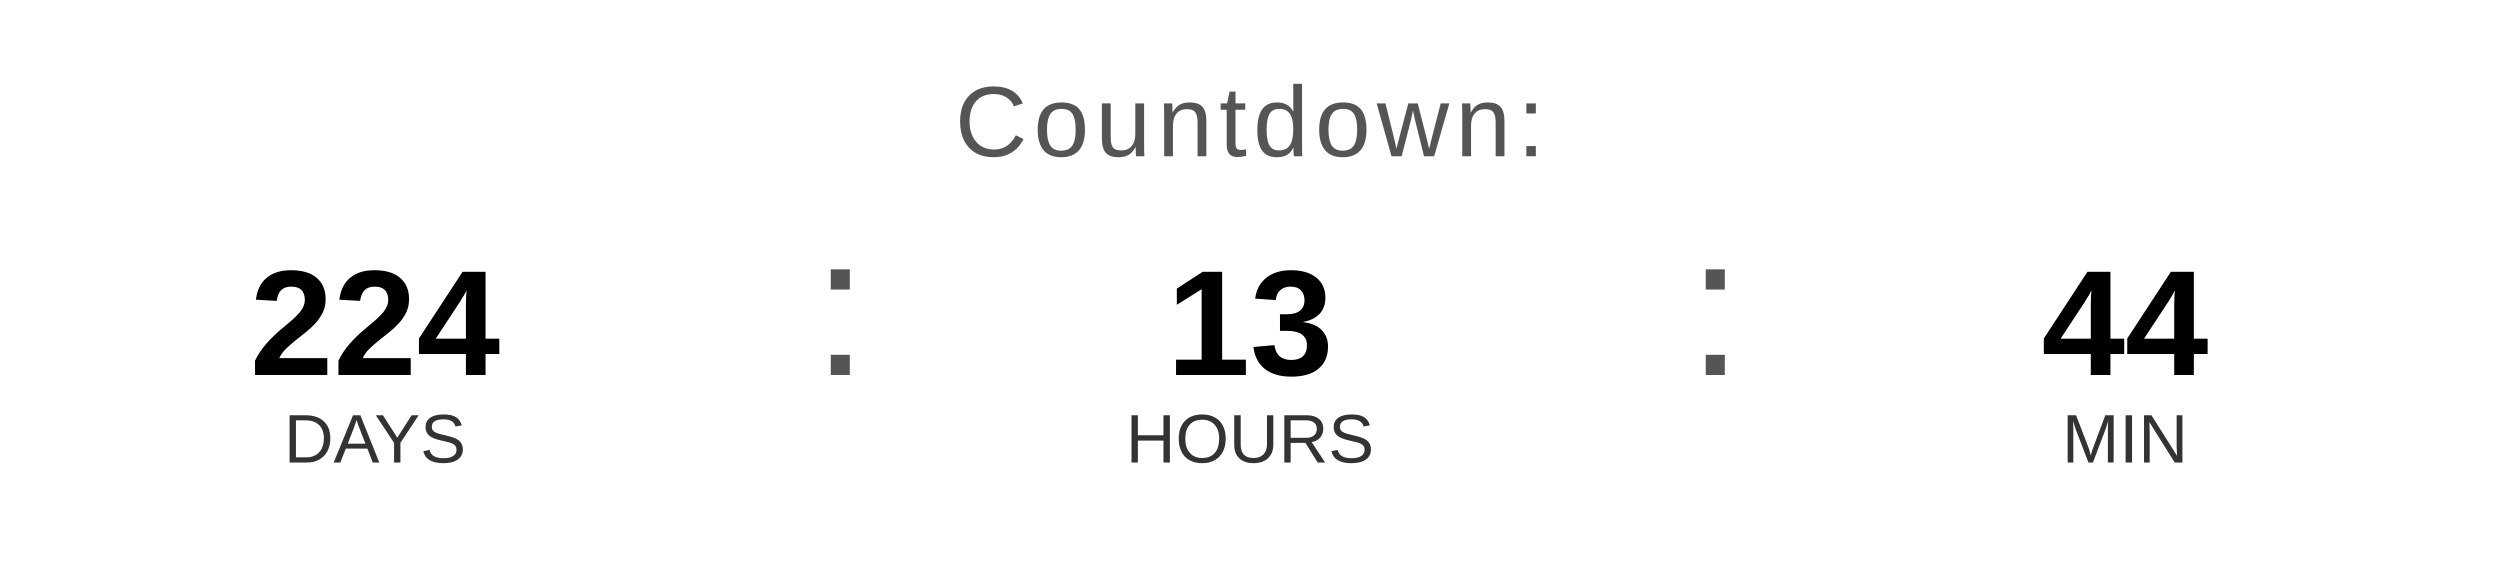
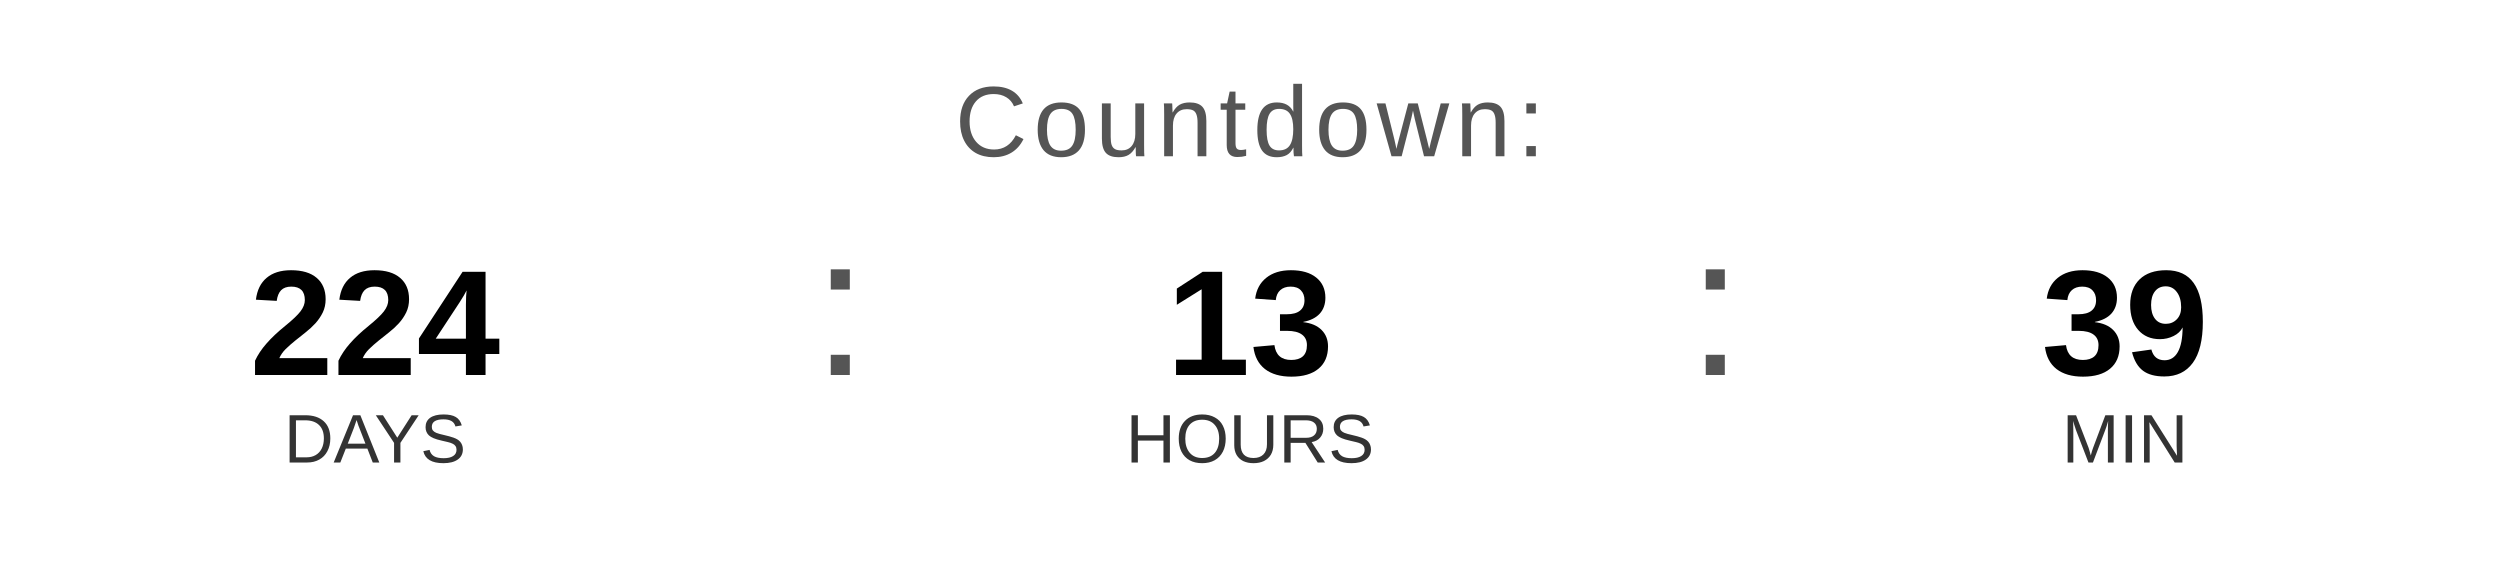
<svg xmlns="http://www.w3.org/2000/svg" width="400" height="90" viewBox="0 0 400 90">
  <text x="200" y="25" font-family="Arial, Helvetica, sans-serif" font-size="16" fill="#555555" text-anchor="middle" letter-spacing="1">
    Countdown:
  </text>
  <text x="60" y="60" font-family="Arial, Helvetica, sans-serif" font-size="24" font-weight="bold" fill="#000000" text-anchor="middle">224</text>
  <text x="60" y="74" font-family="Arial, Helvetica, sans-serif" font-size="11" fill="#333333" text-anchor="middle">DAYS</text>
  <text x="130" y="60" font-family="Arial, sans-serif" font-size="32" fill="#555555">:</text>
  <text x="200" y="60" font-family="Arial, Helvetica, sans-serif" font-size="24" font-weight="bold" fill="#000000" text-anchor="middle">13</text>
  <text x="200" y="74" font-family="Arial, Helvetica, sans-serif" font-size="11" fill="#333333" text-anchor="middle">HOURS</text>
  <text x="270" y="60" font-family="Arial, sans-serif" font-size="32" fill="#555555">:</text>
-   <text x="340" y="60" font-family="Arial, Helvetica, sans-serif" font-size="24" font-weight="bold" fill="#000000" text-anchor="middle">44</text>
+   <text x="340" y="60" font-family="Arial, Helvetica, sans-serif" font-size="24" font-weight="bold" fill="#000000" text-anchor="middle">39</text>
  <text x="340" y="74" font-family="Arial, Helvetica, sans-serif" font-size="11" fill="#333333" text-anchor="middle">MIN</text>
</svg>
